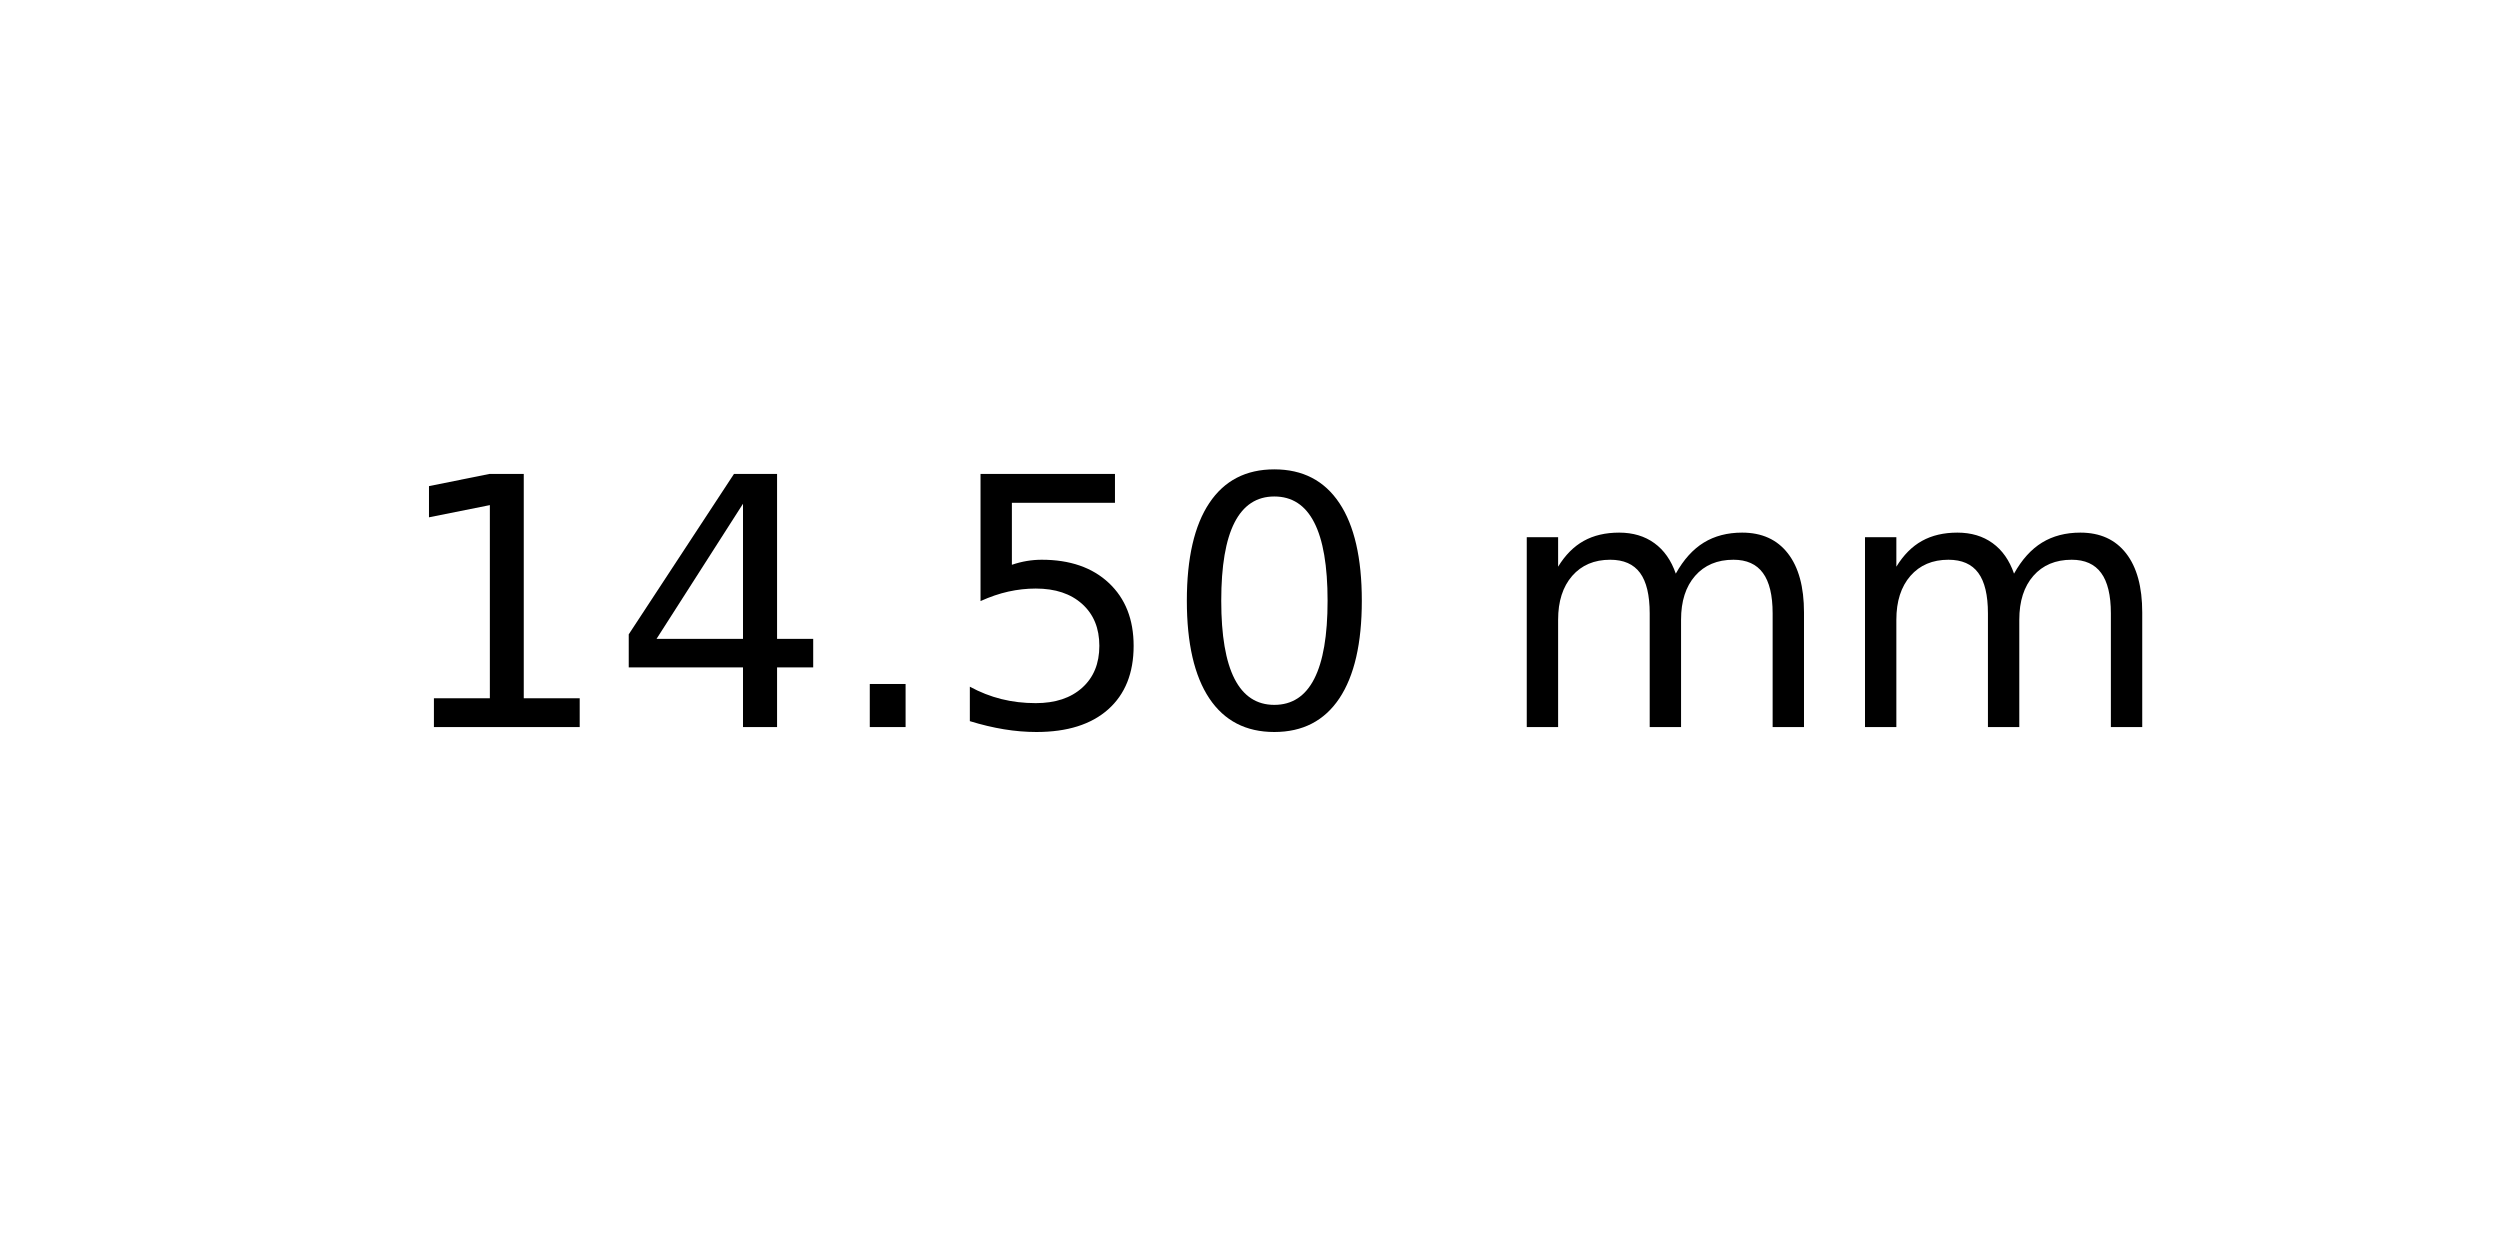
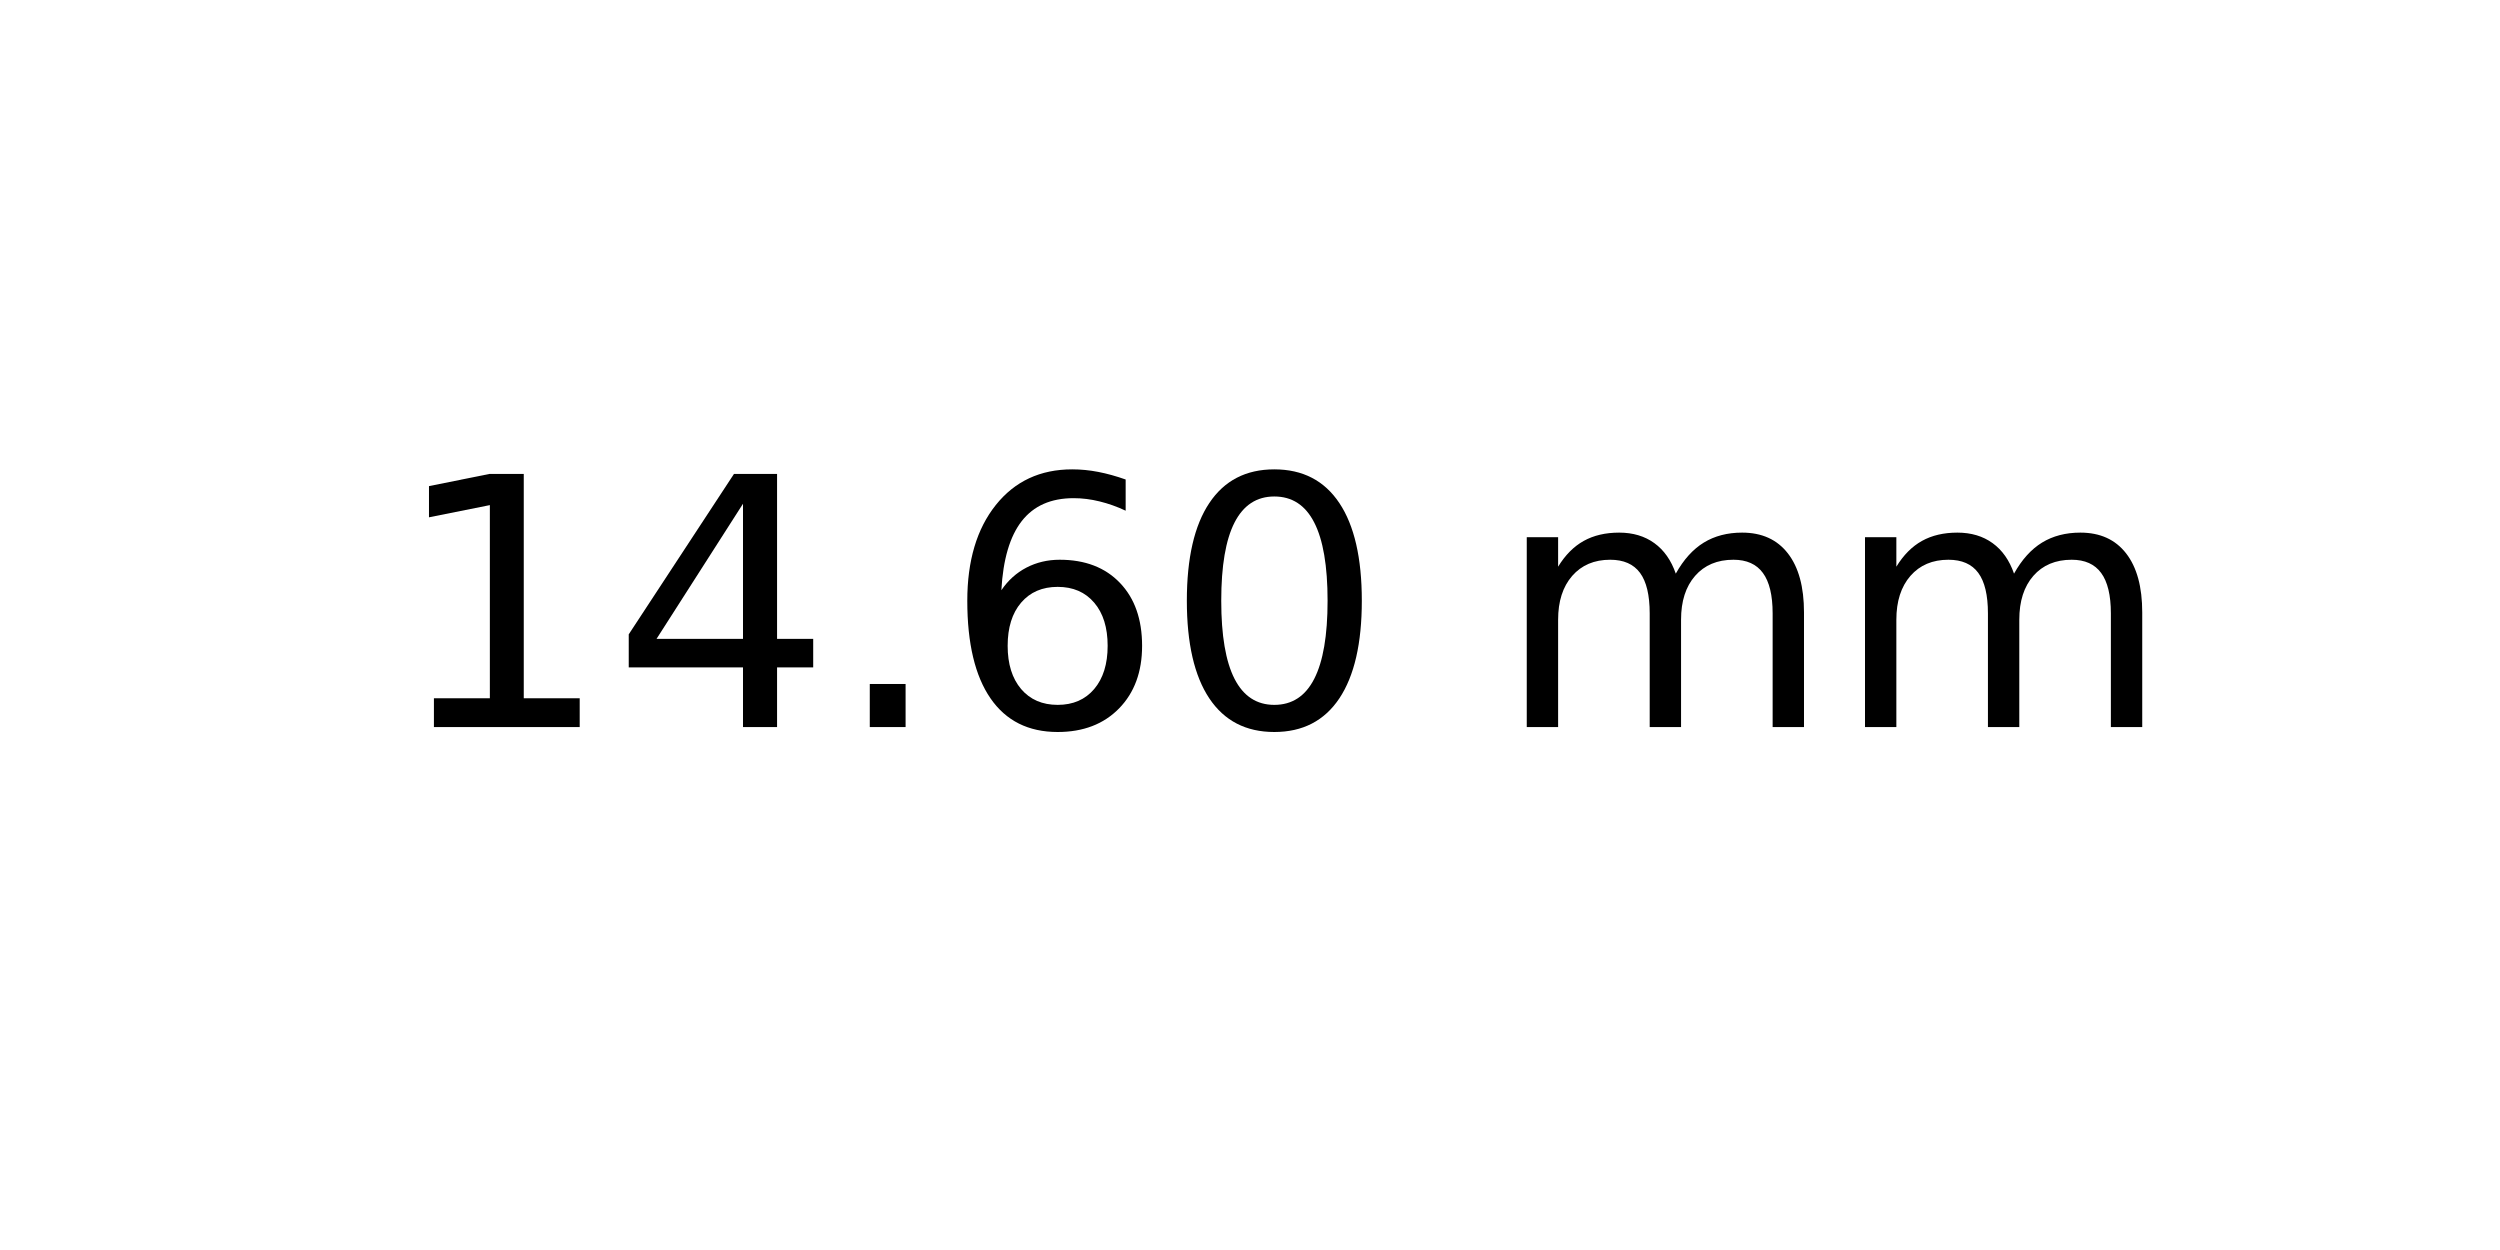
<svg xmlns="http://www.w3.org/2000/svg" xmlns:xlink="http://www.w3.org/1999/xlink" width="72pt" height="36pt" viewBox="0 0 72 36" version="1.1">
  <defs>
    <style type="text/css">*{stroke-linejoin: round; stroke-linecap: butt}</style>
  </defs>
  <g id="figure_1">
    <g id="axes_1">
      <g id="text_1">
        <g transform="translate(11.25625 20.93937) scale(0.1 -0.1)">
          <defs>
            <path id="DejaVuSans-31" d="M 794 531  L 1825 531  L 1825 4091  L 703 3866  L 703 4441  L 1819 4666  L 2450 4666  L 2450 531  L 3481 531  L 3481 0  L 794 0  L 794 531  z " transform="scale(0.015625)" />
            <path id="DejaVuSans-34" d="M 2419 4116  L 825 1625  L 2419 1625  L 2419 4116  z M 2253 4666  L 3047 4666  L 3047 1625  L 3713 1625  L 3713 1100  L 3047 1100  L 3047 0  L 2419 0  L 2419 1100  L 313 1100  L 313 1709  L 2253 4666  z " transform="scale(0.015625)" />
            <path id="DejaVuSans-2e" d="M 684 794  L 1344 794  L 1344 0  L 684 0  L 684 794  z " transform="scale(0.015625)" />
-             <path id="DejaVuSans-35" d="M 691 4666  L 3169 4666  L 3169 4134  L 1269 4134  L 1269 2991  Q 1406 3038 1543 3061  Q 1681 3084 1819 3084  Q 2600 3084 3056 2656  Q 3513 2228 3513 1497  Q 3513 744 3044 326  Q 2575 -91 1722 -91  Q 1428 -91 1123 -41  Q 819 9 494 109  L 494 744  Q 775 591 1075 516  Q 1375 441 1709 441  Q 2250 441 2565 725  Q 2881 1009 2881 1497  Q 2881 1984 2565 2268  Q 2250 2553 1709 2553  Q 1456 2553 1204 2497  Q 953 2441 691 2322  L 691 4666  z " transform="scale(0.015625)" />
+             <path id="DejaVuSans-36" d="M 2113 2584  Q 1688 2584 1439 2293  Q 1191 2003 1191 1497  Q 1191 994 1439 701  Q 1688 409 2113 409  Q 2538 409 2786 701  Q 3034 994 3034 1497  Q 3034 2003 2786 2293  Q 2538 2584 2113 2584  z M 3366 4563  L 3366 3988  Q 3128 4100 2886 4159  Q 2644 4219 2406 4219  Q 1781 4219 1451 3797  Q 1122 3375 1075 2522  Q 1259 2794 1537 2939  Q 1816 3084 2150 3084  Q 2853 3084 3261 2657  Q 3669 2231 3669 1497  Q 3669 778 3244 343  Q 2819 -91 2113 -91  Q 1303 -91 875 529  Q 447 1150 447 2328  Q 447 3434 972 4092  Q 1497 4750 2381 4750  Q 2619 4750 2861 4703  Q 3103 4656 3366 4563  z " transform="scale(0.015625)" />
            <path id="DejaVuSans-30" d="M 2034 4250  Q 1547 4250 1301 3770  Q 1056 3291 1056 2328  Q 1056 1369 1301 889  Q 1547 409 2034 409  Q 2525 409 2770 889  Q 3016 1369 3016 2328  Q 3016 3291 2770 3770  Q 2525 4250 2034 4250  z M 2034 4750  Q 2819 4750 3233 4129  Q 3647 3509 3647 2328  Q 3647 1150 3233 529  Q 2819 -91 2034 -91  Q 1250 -91 836 529  Q 422 1150 422 2328  Q 422 3509 836 4129  Q 1250 4750 2034 4750  z " transform="scale(0.015625)" />
            <path id="DejaVuSans-20" transform="scale(0.015625)" />
            <path id="DejaVuSans-6d" d="M 3328 2828  Q 3544 3216 3844 3400  Q 4144 3584 4550 3584  Q 5097 3584 5394 3201  Q 5691 2819 5691 2113  L 5691 0  L 5113 0  L 5113 2094  Q 5113 2597 4934 2840  Q 4756 3084 4391 3084  Q 3944 3084 3684 2787  Q 3425 2491 3425 1978  L 3425 0  L 2847 0  L 2847 2094  Q 2847 2600 2669 2842  Q 2491 3084 2119 3084  Q 1678 3084 1418 2786  Q 1159 2488 1159 1978  L 1159 0  L 581 0  L 581 3500  L 1159 3500  L 1159 2956  Q 1356 3278 1631 3431  Q 1906 3584 2284 3584  Q 2666 3584 2933 3390  Q 3200 3197 3328 2828  z " transform="scale(0.015625)" />
          </defs>
          <use xlink:href="#DejaVuSans-31" />
          <use xlink:href="#DejaVuSans-34" x="63.623" />
          <use xlink:href="#DejaVuSans-2e" x="127.246" />
-           <use xlink:href="#DejaVuSans-35" x="159.033" />
+           <use xlink:href="#DejaVuSans-36" x="159.033" />
          <use xlink:href="#DejaVuSans-30" x="222.656" />
          <use xlink:href="#DejaVuSans-20" x="286.279" />
          <use xlink:href="#DejaVuSans-6d" x="318.066" />
          <use xlink:href="#DejaVuSans-6d" x="415.479" />
        </g>
      </g>
    </g>
  </g>
</svg>
